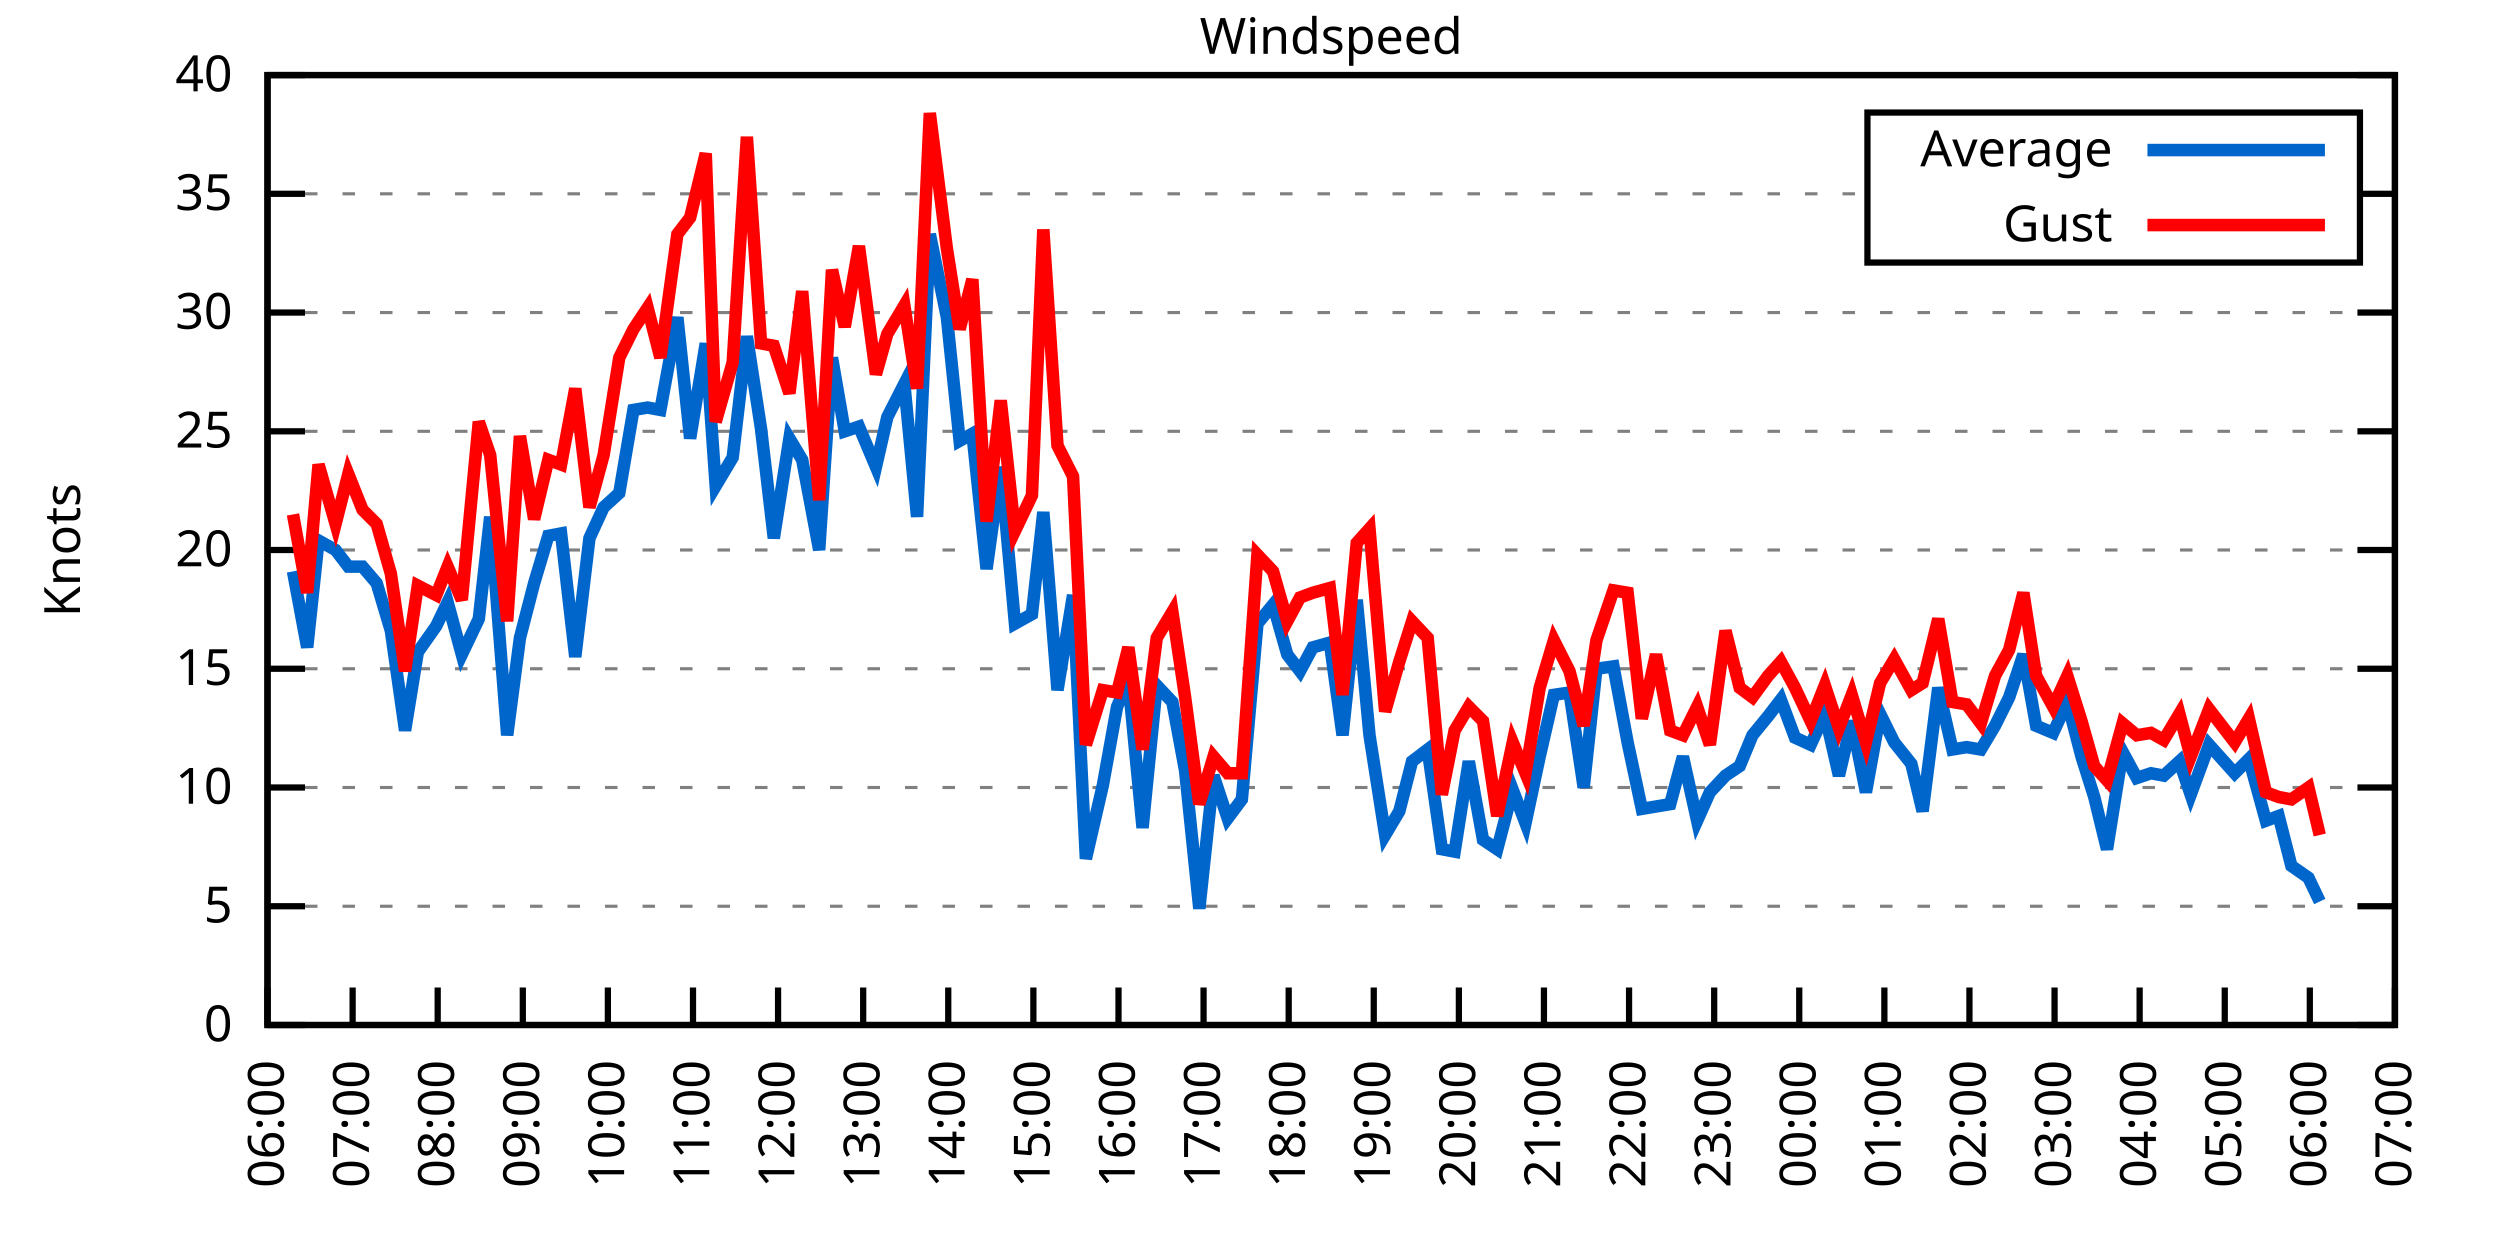
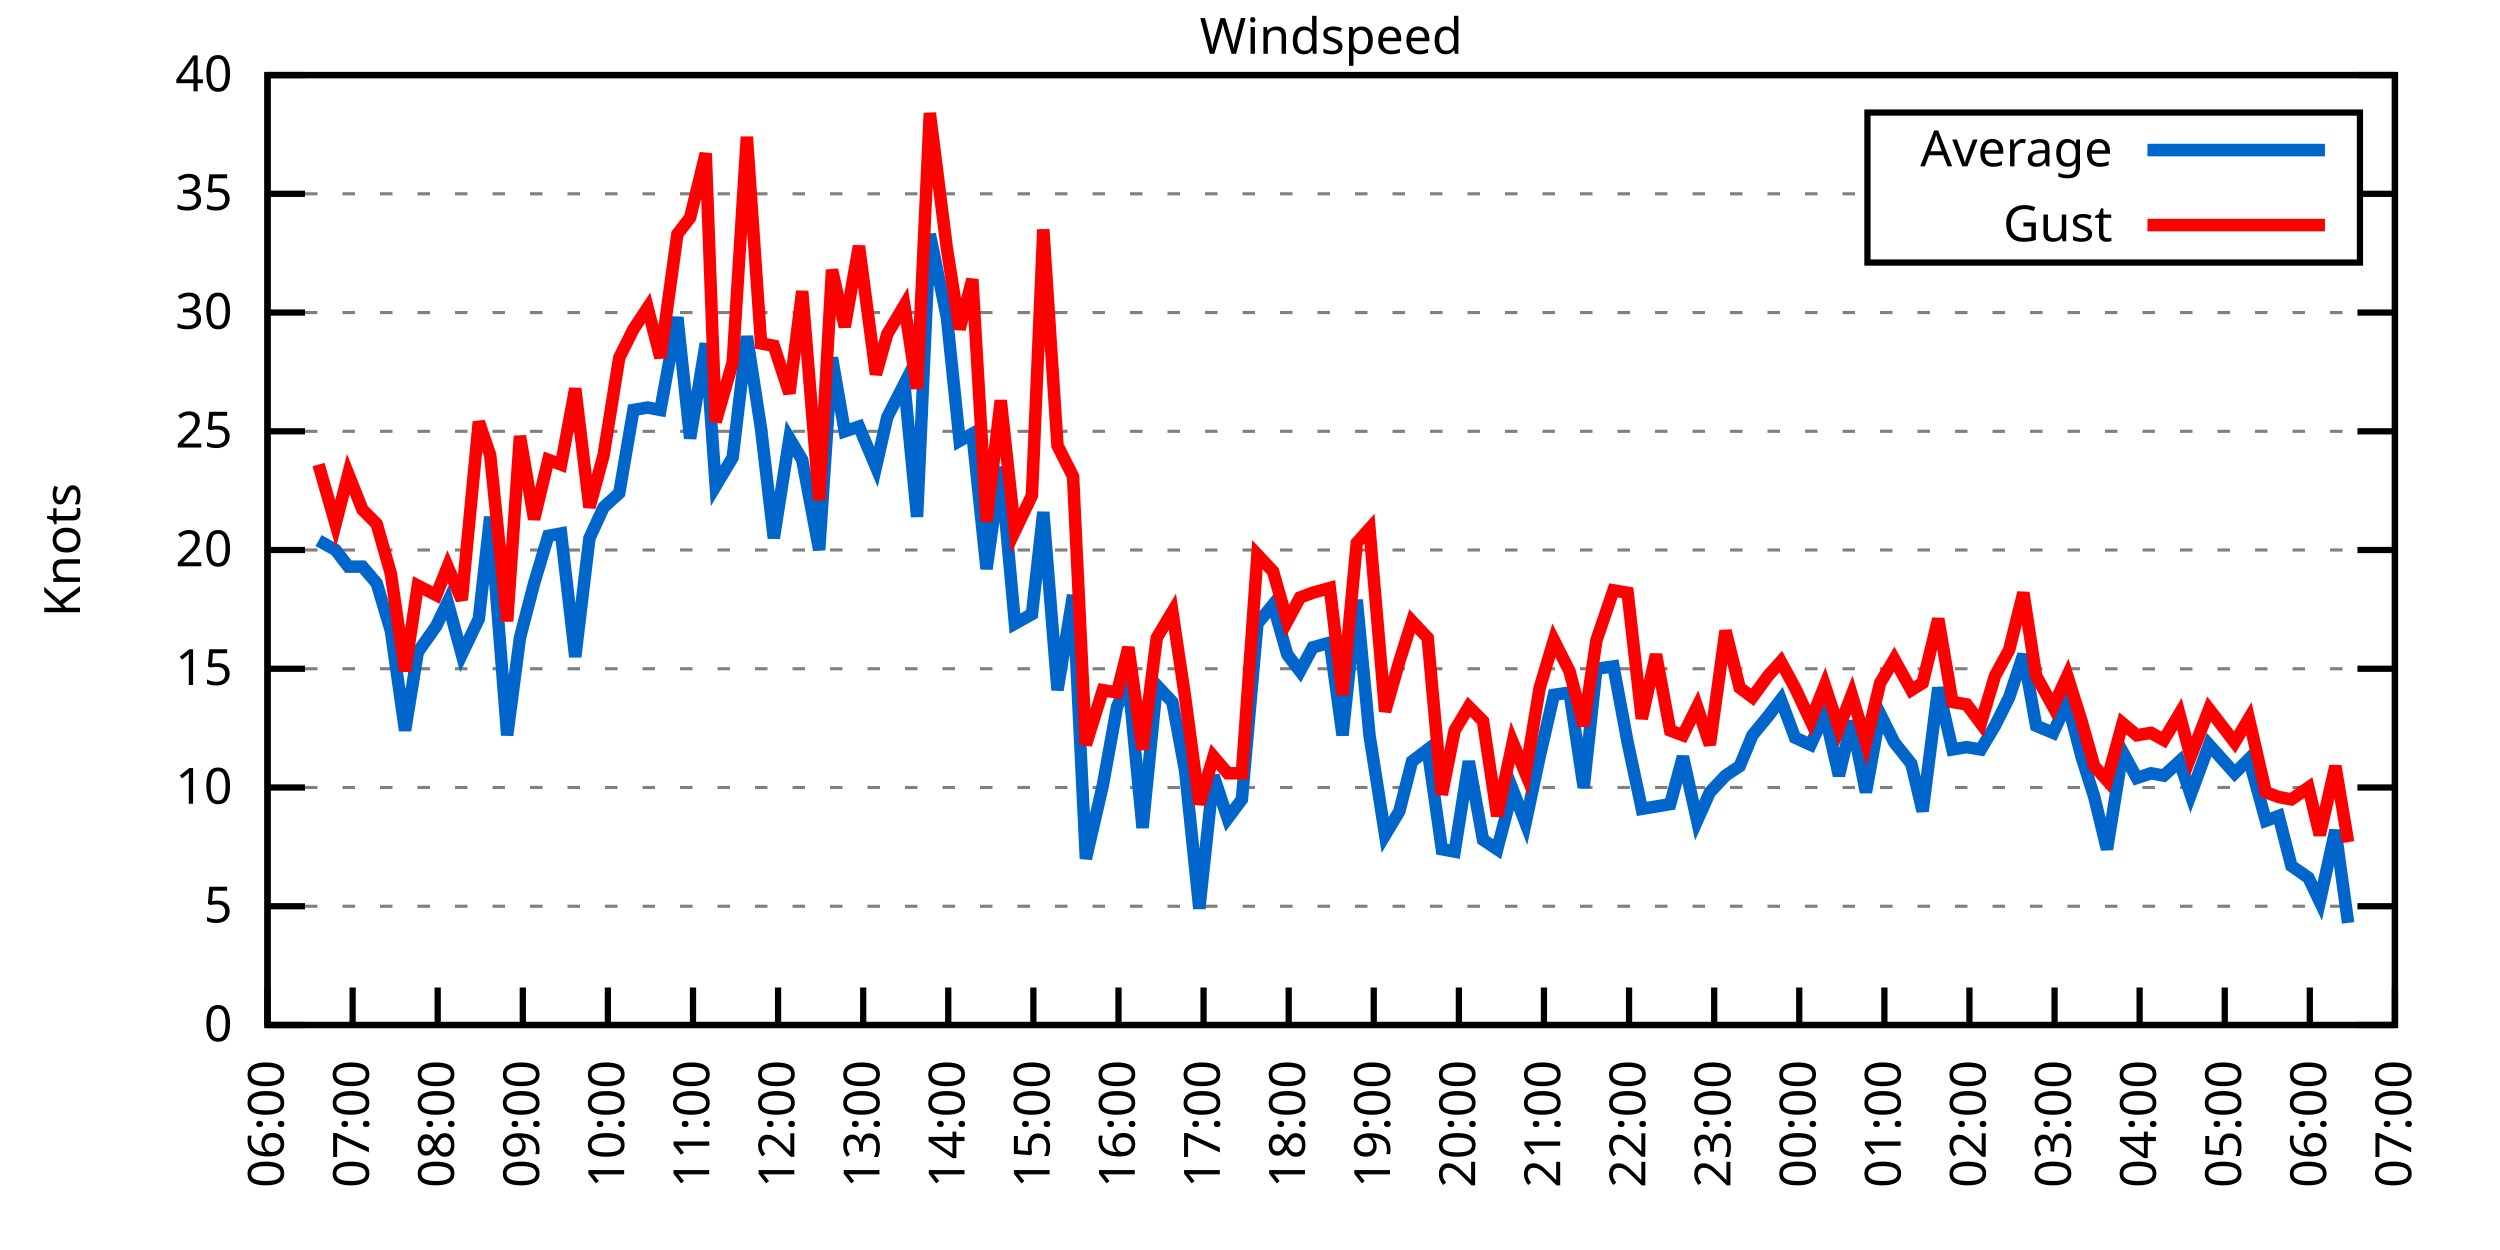
<svg xmlns="http://www.w3.org/2000/svg" xmlns:xlink="http://www.w3.org/1999/xlink" width="400" height="200" viewBox="0 0 400 200">
  <g id="gnuplot_canvas">
    <rect x="0" y="0" width="400" height="200" fill="none" />
    <defs>
      <circle id="gpDot" r="0.5" stroke-width="0.5" stroke="currentColor" />
      <path id="gpPt0" stroke-width="0.333" stroke="currentColor" d="M-1,0 h2 M0,-1 v2" />
      <path id="gpPt1" stroke-width="0.333" stroke="currentColor" d="M-1,-1 L1,1 M1,-1 L-1,1" />
      <path id="gpPt2" stroke-width="0.333" stroke="currentColor" d="M-1,0 L1,0 M0,-1 L0,1 M-1,-1 L1,1 M-1,1 L1,-1" />
      <rect id="gpPt3" stroke-width="0.333" stroke="currentColor" x="-1" y="-1" width="2" height="2" />
      <rect id="gpPt4" stroke-width="0.333" stroke="currentColor" fill="currentColor" x="-1" y="-1" width="2" height="2" />
      <circle id="gpPt5" stroke-width="0.333" stroke="currentColor" cx="0" cy="0" r="1" />
      <use xlink:href="#gpPt5" id="gpPt6" fill="currentColor" stroke="none" />
      <path id="gpPt7" stroke-width="0.333" stroke="currentColor" d="M0,-1.33 L-1.33,0.67 L1.33,0.67 z" />
      <use xlink:href="#gpPt7" id="gpPt8" fill="currentColor" stroke="none" />
      <use xlink:href="#gpPt7" id="gpPt9" stroke="currentColor" transform="rotate(180)" />
      <use xlink:href="#gpPt9" id="gpPt10" fill="currentColor" stroke="none" />
      <use xlink:href="#gpPt3" id="gpPt11" stroke="currentColor" transform="rotate(45)" />
      <use xlink:href="#gpPt11" id="gpPt12" fill="currentColor" stroke="none" />
      <path id="gpPt13" stroke-width="0.333" stroke="currentColor" d="M0,1.330 L1.265,0.411 L0.782,-1.067 L-0.782,-1.076 L-1.265,0.411 z" />
      <use xlink:href="#gpPt13" id="gpPt14" fill="currentColor" stroke="none" />
      <filter id="textbox" filterUnits="objectBoundingBox" x="0" y="0" height="1" width="1">
        <feFlood flood-color="white" flood-opacity="1" result="bgnd" />
        <feComposite in="SourceGraphic" in2="bgnd" operator="atop" />
      </filter>
      <filter id="greybox" filterUnits="objectBoundingBox" x="0" y="0" height="1" width="1">
        <feFlood flood-color="lightgrey" flood-opacity="1" result="grey" />
        <feComposite in="SourceGraphic" in2="grey" operator="atop" />
      </filter>
    </defs>
    <g fill="none" color="white" stroke="currentColor" stroke-width="1.00" stroke-linecap="butt" stroke-linejoin="miter">
</g>
    <g fill="none" color="black" stroke="currentColor" stroke-width="1.00" stroke-linecap="butt" stroke-linejoin="miter">
      <g stroke="none" shape-rendering="crispEdges">
        <polygon fill="rgb(255, 255, 255)" points="42.80,164.00 383.18,164.00 383.18,12.02 42.80,12.02 " />
      </g>
    </g>
    <g fill="none" color="black" stroke="currentColor" stroke-width="1.00" stroke-linecap="butt" stroke-linejoin="miter">
</g>
    <g fill="none" color="black" stroke="black" stroke-width="0.50" stroke-linecap="butt" stroke-linejoin="miter">
</g>
    <g fill="none" color="gray" stroke="currentColor" stroke-width="0.50" stroke-linecap="butt" stroke-linejoin="miter">
      <path stroke="gray" stroke-dasharray="2,4" class="gridline" d="M42.80,164.00 L383.19,164.00  " />
    </g>
    <g fill="none" color="gray" stroke="gray" stroke-width="1.00" stroke-linecap="butt" stroke-linejoin="miter">
</g>
    <g fill="none" color="black" stroke="currentColor" stroke-width="1.00" stroke-linecap="butt" stroke-linejoin="miter">
      <path stroke="black" d="M42.80,164.00 L48.80,164.00 M383.19,164.00 L377.19,164.00  " />
      <g transform="translate(37.20,166.60)" stroke="none" fill="black" font-family="Sans" font-size="8.00" text-anchor="end">
        <text>
          <tspan font-family="Sans"> 0</tspan>
        </text>
      </g>
    </g>
    <g fill="none" color="black" stroke="currentColor" stroke-width="1.00" stroke-linecap="butt" stroke-linejoin="miter">
</g>
    <g fill="none" color="black" stroke="black" stroke-width="0.50" stroke-linecap="butt" stroke-linejoin="miter">
</g>
    <g fill="none" color="gray" stroke="currentColor" stroke-width="0.50" stroke-linecap="butt" stroke-linejoin="miter">
      <path stroke="gray" stroke-dasharray="2,4" class="gridline" d="M42.80,145.00 L383.19,145.00  " />
    </g>
    <g fill="none" color="gray" stroke="gray" stroke-width="1.00" stroke-linecap="butt" stroke-linejoin="miter">
</g>
    <g fill="none" color="black" stroke="currentColor" stroke-width="1.00" stroke-linecap="butt" stroke-linejoin="miter">
      <path stroke="black" d="M42.80,145.00 L48.80,145.00 M383.19,145.00 L377.19,145.00  " />
      <g transform="translate(37.20,147.60)" stroke="none" fill="black" font-family="Sans" font-size="8.00" text-anchor="end">
        <text>
          <tspan font-family="Sans"> 5</tspan>
        </text>
      </g>
    </g>
    <g fill="none" color="black" stroke="currentColor" stroke-width="1.00" stroke-linecap="butt" stroke-linejoin="miter">
</g>
    <g fill="none" color="black" stroke="black" stroke-width="0.50" stroke-linecap="butt" stroke-linejoin="miter">
</g>
    <g fill="none" color="gray" stroke="currentColor" stroke-width="0.50" stroke-linecap="butt" stroke-linejoin="miter">
      <path stroke="gray" stroke-dasharray="2,4" class="gridline" d="M42.80,126.00 L383.19,126.00  " />
    </g>
    <g fill="none" color="gray" stroke="gray" stroke-width="1.00" stroke-linecap="butt" stroke-linejoin="miter">
</g>
    <g fill="none" color="black" stroke="currentColor" stroke-width="1.00" stroke-linecap="butt" stroke-linejoin="miter">
      <path stroke="black" d="M42.80,126.00 L48.80,126.00 M383.19,126.00 L377.19,126.00  " />
      <g transform="translate(37.20,128.60)" stroke="none" fill="black" font-family="Sans" font-size="8.00" text-anchor="end">
        <text>
          <tspan font-family="Sans"> 10</tspan>
        </text>
      </g>
    </g>
    <g fill="none" color="black" stroke="currentColor" stroke-width="1.00" stroke-linecap="butt" stroke-linejoin="miter">
</g>
    <g fill="none" color="black" stroke="black" stroke-width="0.50" stroke-linecap="butt" stroke-linejoin="miter">
</g>
    <g fill="none" color="gray" stroke="currentColor" stroke-width="0.50" stroke-linecap="butt" stroke-linejoin="miter">
      <path stroke="gray" stroke-dasharray="2,4" class="gridline" d="M42.80,107.00 L383.19,107.00  " />
    </g>
    <g fill="none" color="gray" stroke="gray" stroke-width="1.00" stroke-linecap="butt" stroke-linejoin="miter">
</g>
    <g fill="none" color="black" stroke="currentColor" stroke-width="1.00" stroke-linecap="butt" stroke-linejoin="miter">
      <path stroke="black" d="M42.80,107.00 L48.80,107.00 M383.19,107.00 L377.19,107.00  " />
      <g transform="translate(37.20,109.60)" stroke="none" fill="black" font-family="Sans" font-size="8.00" text-anchor="end">
        <text>
          <tspan font-family="Sans"> 15</tspan>
        </text>
      </g>
    </g>
    <g fill="none" color="black" stroke="currentColor" stroke-width="1.00" stroke-linecap="butt" stroke-linejoin="miter">
</g>
    <g fill="none" color="black" stroke="black" stroke-width="0.50" stroke-linecap="butt" stroke-linejoin="miter">
</g>
    <g fill="none" color="gray" stroke="currentColor" stroke-width="0.50" stroke-linecap="butt" stroke-linejoin="miter">
      <path stroke="gray" stroke-dasharray="2,4" class="gridline" d="M42.80,88.00 L383.19,88.00  " />
    </g>
    <g fill="none" color="gray" stroke="gray" stroke-width="1.00" stroke-linecap="butt" stroke-linejoin="miter">
</g>
    <g fill="none" color="black" stroke="currentColor" stroke-width="1.00" stroke-linecap="butt" stroke-linejoin="miter">
      <path stroke="black" d="M42.80,88.00 L48.80,88.00 M383.19,88.00 L377.19,88.00  " />
      <g transform="translate(37.20,90.60)" stroke="none" fill="black" font-family="Sans" font-size="8.00" text-anchor="end">
        <text>
          <tspan font-family="Sans"> 20</tspan>
        </text>
      </g>
    </g>
    <g fill="none" color="black" stroke="currentColor" stroke-width="1.00" stroke-linecap="butt" stroke-linejoin="miter">
</g>
    <g fill="none" color="black" stroke="black" stroke-width="0.50" stroke-linecap="butt" stroke-linejoin="miter">
</g>
    <g fill="none" color="gray" stroke="currentColor" stroke-width="0.50" stroke-linecap="butt" stroke-linejoin="miter">
      <path stroke="gray" stroke-dasharray="2,4" class="gridline" d="M42.80,69.01 L383.19,69.01  " />
    </g>
    <g fill="none" color="gray" stroke="gray" stroke-width="1.00" stroke-linecap="butt" stroke-linejoin="miter">
</g>
    <g fill="none" color="black" stroke="currentColor" stroke-width="1.00" stroke-linecap="butt" stroke-linejoin="miter">
      <path stroke="black" d="M42.80,69.01 L48.80,69.01 M383.19,69.01 L377.19,69.01  " />
      <g transform="translate(37.20,71.61)" stroke="none" fill="black" font-family="Sans" font-size="8.00" text-anchor="end">
        <text>
          <tspan font-family="Sans"> 25</tspan>
        </text>
      </g>
    </g>
    <g fill="none" color="black" stroke="currentColor" stroke-width="1.00" stroke-linecap="butt" stroke-linejoin="miter">
</g>
    <g fill="none" color="black" stroke="black" stroke-width="0.50" stroke-linecap="butt" stroke-linejoin="miter">
</g>
    <g fill="none" color="gray" stroke="currentColor" stroke-width="0.50" stroke-linecap="butt" stroke-linejoin="miter">
      <path stroke="gray" stroke-dasharray="2,4" class="gridline" d="M42.80,50.01 L383.19,50.01  " />
    </g>
    <g fill="none" color="gray" stroke="gray" stroke-width="1.00" stroke-linecap="butt" stroke-linejoin="miter">
</g>
    <g fill="none" color="black" stroke="currentColor" stroke-width="1.00" stroke-linecap="butt" stroke-linejoin="miter">
      <path stroke="black" d="M42.80,50.01 L48.80,50.01 M383.19,50.01 L377.19,50.01  " />
      <g transform="translate(37.20,52.61)" stroke="none" fill="black" font-family="Sans" font-size="8.00" text-anchor="end">
        <text>
          <tspan font-family="Sans"> 30</tspan>
        </text>
      </g>
    </g>
    <g fill="none" color="black" stroke="currentColor" stroke-width="1.00" stroke-linecap="butt" stroke-linejoin="miter">
</g>
    <g fill="none" color="black" stroke="black" stroke-width="0.50" stroke-linecap="butt" stroke-linejoin="miter">
</g>
    <g fill="none" color="gray" stroke="currentColor" stroke-width="0.50" stroke-linecap="butt" stroke-linejoin="miter">
      <path stroke="gray" stroke-dasharray="2,4" class="gridline" d="M42.80,31.01 L298.79,31.01 M377.59,31.01 L383.19,31.01  " />
    </g>
    <g fill="none" color="gray" stroke="gray" stroke-width="1.00" stroke-linecap="butt" stroke-linejoin="miter">
</g>
    <g fill="none" color="black" stroke="currentColor" stroke-width="1.00" stroke-linecap="butt" stroke-linejoin="miter">
      <path stroke="black" d="M42.80,31.01 L48.80,31.01 M383.19,31.01 L377.19,31.01  " />
      <g transform="translate(37.20,33.61)" stroke="none" fill="black" font-family="Sans" font-size="8.00" text-anchor="end">
        <text>
          <tspan font-family="Sans"> 35</tspan>
        </text>
      </g>
    </g>
    <g fill="none" color="black" stroke="currentColor" stroke-width="1.00" stroke-linecap="butt" stroke-linejoin="miter">
</g>
    <g fill="none" color="black" stroke="black" stroke-width="0.50" stroke-linecap="butt" stroke-linejoin="miter">
</g>
    <g fill="none" color="gray" stroke="currentColor" stroke-width="0.50" stroke-linecap="butt" stroke-linejoin="miter">
      <path stroke="gray" stroke-dasharray="2,4" class="gridline" d="M42.80,12.01 L383.19,12.01  " />
    </g>
    <g fill="none" color="gray" stroke="gray" stroke-width="1.00" stroke-linecap="butt" stroke-linejoin="miter">
</g>
    <g fill="none" color="black" stroke="currentColor" stroke-width="1.00" stroke-linecap="butt" stroke-linejoin="miter">
      <path stroke="black" d="M42.80,12.01 L48.80,12.01 M383.19,12.01 L377.19,12.01  " />
      <g transform="translate(37.20,14.61)" stroke="none" fill="black" font-family="Sans" font-size="8.00" text-anchor="end">
        <text>
          <tspan font-family="Sans"> 40</tspan>
        </text>
      </g>
    </g>
    <g fill="none" color="black" stroke="currentColor" stroke-width="1.00" stroke-linecap="butt" stroke-linejoin="miter">
      <path stroke="black" d="M42.80,164.00 L42.80,158.00  " />
      <g transform="translate(45.40,169.60) rotate(270.00)" stroke="none" fill="black" font-family="Sans" font-size="8.00" text-anchor="end">
        <text>
          <tspan font-family="Sans">06:00</tspan>
        </text>
      </g>
    </g>
    <g fill="none" color="black" stroke="currentColor" stroke-width="1.00" stroke-linecap="butt" stroke-linejoin="miter">
      <path stroke="black" d="M56.42,164.00 L56.42,158.00  " />
      <g transform="translate(59.02,169.60) rotate(270.00)" stroke="none" fill="black" font-family="Sans" font-size="8.00" text-anchor="end">
        <text>
          <tspan font-family="Sans">07:00</tspan>
        </text>
      </g>
    </g>
    <g fill="none" color="black" stroke="currentColor" stroke-width="1.00" stroke-linecap="butt" stroke-linejoin="miter">
      <path stroke="black" d="M70.03,164.00 L70.03,158.00  " />
      <g transform="translate(72.63,169.60) rotate(270.00)" stroke="none" fill="black" font-family="Sans" font-size="8.00" text-anchor="end">
        <text>
          <tspan font-family="Sans">08:00</tspan>
        </text>
      </g>
    </g>
    <g fill="none" color="black" stroke="currentColor" stroke-width="1.00" stroke-linecap="butt" stroke-linejoin="miter">
      <path stroke="black" d="M83.65,164.00 L83.65,158.00  " />
      <g transform="translate(86.25,169.60) rotate(270.00)" stroke="none" fill="black" font-family="Sans" font-size="8.00" text-anchor="end">
        <text>
          <tspan font-family="Sans">09:00</tspan>
        </text>
      </g>
    </g>
    <g fill="none" color="black" stroke="currentColor" stroke-width="1.00" stroke-linecap="butt" stroke-linejoin="miter">
      <path stroke="black" d="M97.26,164.00 L97.26,158.00  " />
      <g transform="translate(99.86,169.60) rotate(270.00)" stroke="none" fill="black" font-family="Sans" font-size="8.00" text-anchor="end">
        <text>
          <tspan font-family="Sans">10:00</tspan>
        </text>
      </g>
    </g>
    <g fill="none" color="black" stroke="currentColor" stroke-width="1.00" stroke-linecap="butt" stroke-linejoin="miter">
      <path stroke="black" d="M110.88,164.00 L110.88,158.00  " />
      <g transform="translate(113.48,169.60) rotate(270.00)" stroke="none" fill="black" font-family="Sans" font-size="8.00" text-anchor="end">
        <text>
          <tspan font-family="Sans">11:00</tspan>
        </text>
      </g>
    </g>
    <g fill="none" color="black" stroke="currentColor" stroke-width="1.00" stroke-linecap="butt" stroke-linejoin="miter">
      <path stroke="black" d="M124.49,164.00 L124.49,158.00  " />
      <g transform="translate(127.09,169.60) rotate(270.00)" stroke="none" fill="black" font-family="Sans" font-size="8.00" text-anchor="end">
        <text>
          <tspan font-family="Sans">12:00</tspan>
        </text>
      </g>
    </g>
    <g fill="none" color="black" stroke="currentColor" stroke-width="1.00" stroke-linecap="butt" stroke-linejoin="miter">
      <path stroke="black" d="M138.11,164.00 L138.11,158.00  " />
      <g transform="translate(140.71,169.60) rotate(270.00)" stroke="none" fill="black" font-family="Sans" font-size="8.00" text-anchor="end">
        <text>
          <tspan font-family="Sans">13:00</tspan>
        </text>
      </g>
    </g>
    <g fill="none" color="black" stroke="currentColor" stroke-width="1.00" stroke-linecap="butt" stroke-linejoin="miter">
      <path stroke="black" d="M151.72,164.00 L151.72,158.00  " />
      <g transform="translate(154.32,169.60) rotate(270.00)" stroke="none" fill="black" font-family="Sans" font-size="8.00" text-anchor="end">
        <text>
          <tspan font-family="Sans">14:00</tspan>
        </text>
      </g>
    </g>
    <g fill="none" color="black" stroke="currentColor" stroke-width="1.00" stroke-linecap="butt" stroke-linejoin="miter">
      <path stroke="black" d="M165.34,164.00 L165.34,158.00  " />
      <g transform="translate(167.94,169.60) rotate(270.00)" stroke="none" fill="black" font-family="Sans" font-size="8.00" text-anchor="end">
        <text>
          <tspan font-family="Sans">15:00</tspan>
        </text>
      </g>
    </g>
    <g fill="none" color="black" stroke="currentColor" stroke-width="1.00" stroke-linecap="butt" stroke-linejoin="miter">
      <path stroke="black" d="M178.96,164.00 L178.96,158.00  " />
      <g transform="translate(181.56,169.60) rotate(270.00)" stroke="none" fill="black" font-family="Sans" font-size="8.00" text-anchor="end">
        <text>
          <tspan font-family="Sans">16:00</tspan>
        </text>
      </g>
    </g>
    <g fill="none" color="black" stroke="currentColor" stroke-width="1.00" stroke-linecap="butt" stroke-linejoin="miter">
      <path stroke="black" d="M192.57,164.00 L192.57,158.00  " />
      <g transform="translate(195.17,169.60) rotate(270.00)" stroke="none" fill="black" font-family="Sans" font-size="8.00" text-anchor="end">
        <text>
          <tspan font-family="Sans">17:00</tspan>
        </text>
      </g>
    </g>
    <g fill="none" color="black" stroke="currentColor" stroke-width="1.00" stroke-linecap="butt" stroke-linejoin="miter">
      <path stroke="black" d="M206.19,164.00 L206.19,158.00  " />
      <g transform="translate(208.79,169.60) rotate(270.00)" stroke="none" fill="black" font-family="Sans" font-size="8.00" text-anchor="end">
        <text>
          <tspan font-family="Sans">18:00</tspan>
        </text>
      </g>
    </g>
    <g fill="none" color="black" stroke="currentColor" stroke-width="1.00" stroke-linecap="butt" stroke-linejoin="miter">
      <path stroke="black" d="M219.80,164.00 L219.80,158.00  " />
      <g transform="translate(222.40,169.60) rotate(270.00)" stroke="none" fill="black" font-family="Sans" font-size="8.00" text-anchor="end">
        <text>
          <tspan font-family="Sans">19:00</tspan>
        </text>
      </g>
    </g>
    <g fill="none" color="black" stroke="currentColor" stroke-width="1.00" stroke-linecap="butt" stroke-linejoin="miter">
      <path stroke="black" d="M233.42,164.00 L233.42,158.00  " />
      <g transform="translate(236.02,169.60) rotate(270.00)" stroke="none" fill="black" font-family="Sans" font-size="8.00" text-anchor="end">
        <text>
          <tspan font-family="Sans">20:00</tspan>
        </text>
      </g>
    </g>
    <g fill="none" color="black" stroke="currentColor" stroke-width="1.00" stroke-linecap="butt" stroke-linejoin="miter">
      <path stroke="black" d="M247.03,164.00 L247.03,158.00  " />
      <g transform="translate(249.63,169.60) rotate(270.00)" stroke="none" fill="black" font-family="Sans" font-size="8.00" text-anchor="end">
        <text>
          <tspan font-family="Sans">21:00</tspan>
        </text>
      </g>
    </g>
    <g fill="none" color="black" stroke="currentColor" stroke-width="1.00" stroke-linecap="butt" stroke-linejoin="miter">
      <path stroke="black" d="M260.65,164.00 L260.65,158.00  " />
      <g transform="translate(263.25,169.60) rotate(270.00)" stroke="none" fill="black" font-family="Sans" font-size="8.00" text-anchor="end">
        <text>
          <tspan font-family="Sans">22:00</tspan>
        </text>
      </g>
    </g>
    <g fill="none" color="black" stroke="currentColor" stroke-width="1.00" stroke-linecap="butt" stroke-linejoin="miter">
      <path stroke="black" d="M274.27,164.00 L274.27,158.00  " />
      <g transform="translate(276.87,169.60) rotate(270.00)" stroke="none" fill="black" font-family="Sans" font-size="8.00" text-anchor="end">
        <text>
          <tspan font-family="Sans">23:00</tspan>
        </text>
      </g>
    </g>
    <g fill="none" color="black" stroke="currentColor" stroke-width="1.00" stroke-linecap="butt" stroke-linejoin="miter">
      <path stroke="black" d="M287.88,164.00 L287.88,158.00  " />
      <g transform="translate(290.48,169.60) rotate(270.00)" stroke="none" fill="black" font-family="Sans" font-size="8.00" text-anchor="end">
        <text>
          <tspan font-family="Sans">00:00</tspan>
        </text>
      </g>
    </g>
    <g fill="none" color="black" stroke="currentColor" stroke-width="1.00" stroke-linecap="butt" stroke-linejoin="miter">
      <path stroke="black" d="M301.50,164.00 L301.50,158.00  " />
      <g transform="translate(304.10,169.60) rotate(270.00)" stroke="none" fill="black" font-family="Sans" font-size="8.00" text-anchor="end">
        <text>
          <tspan font-family="Sans">01:00</tspan>
        </text>
      </g>
    </g>
    <g fill="none" color="black" stroke="currentColor" stroke-width="1.00" stroke-linecap="butt" stroke-linejoin="miter">
      <path stroke="black" d="M315.11,164.00 L315.11,158.00  " />
      <g transform="translate(317.71,169.60) rotate(270.00)" stroke="none" fill="black" font-family="Sans" font-size="8.00" text-anchor="end">
        <text>
          <tspan font-family="Sans">02:00</tspan>
        </text>
      </g>
    </g>
    <g fill="none" color="black" stroke="currentColor" stroke-width="1.00" stroke-linecap="butt" stroke-linejoin="miter">
      <path stroke="black" d="M328.73,164.00 L328.73,158.00  " />
      <g transform="translate(331.33,169.60) rotate(270.00)" stroke="none" fill="black" font-family="Sans" font-size="8.00" text-anchor="end">
        <text>
          <tspan font-family="Sans">03:00</tspan>
        </text>
      </g>
    </g>
    <g fill="none" color="black" stroke="currentColor" stroke-width="1.00" stroke-linecap="butt" stroke-linejoin="miter">
      <path stroke="black" d="M342.34,164.00 L342.34,158.00  " />
      <g transform="translate(344.94,169.60) rotate(270.00)" stroke="none" fill="black" font-family="Sans" font-size="8.00" text-anchor="end">
        <text>
          <tspan font-family="Sans">04:00</tspan>
        </text>
      </g>
    </g>
    <g fill="none" color="black" stroke="currentColor" stroke-width="1.00" stroke-linecap="butt" stroke-linejoin="miter">
      <path stroke="black" d="M355.96,164.00 L355.96,158.00  " />
      <g transform="translate(358.56,169.60) rotate(270.00)" stroke="none" fill="black" font-family="Sans" font-size="8.00" text-anchor="end">
        <text>
          <tspan font-family="Sans">05:00</tspan>
        </text>
      </g>
    </g>
    <g fill="none" color="black" stroke="currentColor" stroke-width="1.00" stroke-linecap="butt" stroke-linejoin="miter">
      <path stroke="black" d="M369.57,164.00 L369.57,158.00  " />
      <g transform="translate(372.17,169.60) rotate(270.00)" stroke="none" fill="black" font-family="Sans" font-size="8.00" text-anchor="end">
        <text>
          <tspan font-family="Sans">06:00</tspan>
        </text>
      </g>
    </g>
    <g fill="none" color="black" stroke="currentColor" stroke-width="1.00" stroke-linecap="butt" stroke-linejoin="miter">
      <path stroke="black" d="M383.19,164.00 L383.19,158.00  " />
      <g transform="translate(385.79,169.60) rotate(270.00)" stroke="none" fill="black" font-family="Sans" font-size="8.00" text-anchor="end">
        <text>
          <tspan font-family="Sans">07:00</tspan>
        </text>
      </g>
    </g>
    <g fill="none" color="black" stroke="currentColor" stroke-width="1.00" stroke-linecap="butt" stroke-linejoin="miter">
</g>
    <g fill="none" color="black" stroke="currentColor" stroke-width="1.00" stroke-linecap="butt" stroke-linejoin="miter">
      <path stroke="black" d="M42.80,12.01 L42.80,164.00 L383.19,164.00 L383.19,12.01 L42.80,12.01 Z  " />
    </g>
    <g fill="none" color="black" stroke="currentColor" stroke-width="1.00" stroke-linecap="butt" stroke-linejoin="miter">
</g>
    <g fill="none" color="black" stroke="currentColor" stroke-width="1.00" stroke-linecap="butt" stroke-linejoin="miter">
      <path stroke="black" d="M298.79,42.01 L298.79,18.01 L377.59,18.01 L377.59,42.01 L298.79,42.01 Z  " />
    </g>
    <g id="Windspeed_plot_1">
      <g fill="none" color="white" stroke="black" stroke-width="2.00" stroke-linecap="butt" stroke-linejoin="miter">
</g>
      <g fill="none" color="black" stroke="currentColor" stroke-width="2.00" stroke-linecap="butt" stroke-linejoin="miter">
        <g transform="translate(337.99,26.61)" stroke="none" fill="black" font-family="Sans" font-size="8.00" text-anchor="end">
          <text>
            <tspan font-family="Sans">Average</tspan>
          </text>
        </g>
      </g>
      <g fill="none" color="black" stroke="currentColor" stroke-width="2.00" stroke-linecap="butt" stroke-linejoin="miter">
-         <path stroke="rgb(  0, 102, 204)" d="M343.59,24.01 L371.99,24.01 M46.88,91.42 L49.15,103.58 L50.97,86.49 L53.69,88.00 L55.73,90.66 L58.00,90.66   L60.27,93.32 L62.54,100.92 L64.81,116.88 L66.85,104.34 L69.80,100.16 L71.62,96.36 L73.89,104.72 L76.61,99.02   L78.43,82.69 L81.15,117.64 L83.19,102.06 L85.46,93.32 L87.73,85.73 L89.77,85.35 L92.04,105.10 L94.31,86.11   L96.58,81.17 L99.08,78.89 L101.35,65.59 L103.62,65.21 L105.66,65.59 L108.38,50.77 L110.42,70.15 L112.92,54.95   L114.51,77.75 L117.23,73.19 L119.50,53.81 L121.77,68.63 L123.81,86.11 L126.31,70.15 L128.35,73.57 L131.07,88.00   L133.12,57.23 L135.16,69.01 L137.43,68.25 L140.15,74.71 L141.97,66.73 L144.69,61.41 L146.73,82.69 L148.77,37.47   L151.50,50.77 L153.54,70.53 L155.58,69.39 L157.85,91.04 L160.12,74.71 L162.39,99.78 L165.11,98.26 L166.93,81.93   L169.20,110.42 L171.69,95.22 L173.74,137.40 L176.46,125.62 L178.73,113.08 L180.54,108.90 L182.81,132.46 L185.08,109.66   L187.58,112.32 L189.62,123.34 L191.89,145.38 L194.16,124.10 L196.43,130.94 L198.70,127.90 L201.19,99.78 L203.69,96.74   L205.96,104.72 L208.00,107.38 L210.04,103.58 L212.77,102.82 L214.81,117.64 L217.08,95.98 L219.12,117.64 L221.62,133.60   L223.89,129.80 L225.93,121.82 L228.43,119.92 L230.70,135.88 L232.74,136.26 L235.01,121.82 L237.28,134.36 L239.55,135.88   L242.04,126.38 L244.08,131.70 L246.35,121.06 L248.62,111.18 L251.12,110.80 L253.39,126.00 L255.43,107.00 L258.15,106.62   L260.42,118.78 L262.69,129.42 L264.96,129.04 L267.23,128.66 L269.27,121.06 L271.54,131.32 L273.58,126.76 L276.08,124.10   L278.35,122.58 L280.39,117.64 L282.89,114.60 L284.93,111.94 L287.20,118.02 L289.70,119.16 L291.97,114.22 L294.23,124.10   L296.28,115.36 L298.55,126.76 L300.82,114.22 L303.08,118.78 L305.81,122.20 L307.62,129.80 L310.12,110.04 L312.39,119.92   L314.66,119.54 L316.93,119.92 L319.20,116.12 L321.47,111.56 L323.74,104.72 L325.78,116.12 L328.50,117.26 L330.77,112.32   L333.04,121.06 L335.08,127.52 L337.12,135.88 L339.62,120.30 L341.89,124.48 L344.16,123.72 L346.20,124.10 L348.70,121.82   L350.51,127.14 L353.46,119.16 L357.55,123.72 L359.82,121.44 L362.54,131.32 L364.58,130.56 L366.62,138.54 L369.35,140.44   L371.16,144.24  " />
+         <path stroke="rgb(  0, 102, 204)" d="M343.59,24.01 L371.99,24.01 M50.97,86.49 L53.69,88.00 L55.73,90.66 L58.00,90.66 L60.27,93.32 L62.54,100.92   L64.81,116.88 L66.85,104.34 L69.80,100.16 L71.62,96.36 L73.89,104.72 L76.61,99.02 L78.43,82.69 L81.15,117.64   L83.19,102.06 L85.46,93.32 L87.73,85.73 L89.77,85.35 L92.04,105.10 L94.31,86.11 L96.58,81.17 L99.08,78.89   L101.35,65.59 L103.62,65.21 L105.66,65.59 L108.38,50.77 L110.42,70.15 L112.92,54.95 L114.51,77.75 L117.23,73.19   L119.50,53.81 L121.77,68.63 L123.81,86.11 L126.31,70.15 L128.35,73.57 L131.07,88.00 L133.12,57.23 L135.16,69.01   L137.43,68.25 L140.15,74.71 L141.97,66.73 L144.69,61.41 L146.73,82.69 L148.77,37.47 L151.50,50.77 L153.54,70.53   L155.58,69.39 L157.85,91.04 L160.12,74.71 L162.39,99.78 L165.11,98.26 L166.93,81.93 L169.20,110.42 L171.69,95.22   L173.74,137.40 L176.46,125.62 L178.73,113.08 L180.54,108.90 L182.81,132.46 L185.08,109.66 L187.58,112.32 L189.62,123.34   L191.89,145.38 L194.16,124.10 L196.43,130.94 L198.70,127.90 L201.19,99.78 L203.69,96.74 L205.96,104.72 L208.00,107.38   L210.04,103.58 L212.77,102.82 L214.81,117.64 L217.08,95.98 L219.12,117.64 L221.62,133.60 L223.89,129.80 L225.93,121.82   L228.43,119.92 L230.70,135.88 L232.74,136.26 L235.01,121.82 L237.28,134.36 L239.55,135.88 L242.04,126.38 L244.08,131.70   L246.35,121.06 L248.62,111.18 L251.12,110.80 L253.39,126.00 L255.43,107.00 L258.15,106.62 L260.42,118.78 L262.69,129.42   L264.96,129.04 L267.23,128.66 L269.27,121.06 L271.54,131.32 L273.58,126.76 L276.08,124.10 L278.35,122.58 L280.39,117.64   L282.89,114.60 L284.93,111.94 L287.20,118.02 L289.70,119.16 L291.97,114.22 L294.23,124.10 L296.28,115.36 L298.55,126.76   L300.82,114.22 L303.08,118.78 L305.81,122.20 L307.62,129.80 L310.12,110.04 L312.39,119.92 L314.66,119.54 L316.93,119.92   L319.20,116.12 L321.47,111.56 L323.74,104.72 L325.78,116.12 L328.50,117.26 L330.77,112.32 L333.04,121.06 L335.08,127.52   L337.12,135.88 L339.62,120.30 L341.89,124.48 L344.16,123.72 L346.20,124.10 L348.70,121.82 L350.51,127.14 L353.46,119.16   L357.55,123.72 L359.82,121.44 L362.54,131.32 L364.58,130.56 L366.62,138.54 L369.35,140.44 L371.16,144.24 L373.66,132.84   L375.70,147.66  " />
      </g>
    </g>
    <g id="Windspeed_plot_2">
      <g fill="none" color="black" stroke="currentColor" stroke-width="2.00" stroke-linecap="butt" stroke-linejoin="miter">
        <g transform="translate(337.99,38.61)" stroke="none" fill="black" font-family="Sans" font-size="8.00" text-anchor="end">
          <text>
            <tspan font-family="Sans">Gust</tspan>
          </text>
        </g>
      </g>
      <g fill="none" color="black" stroke="currentColor" stroke-width="2.00" stroke-linecap="butt" stroke-linejoin="miter">
-         <path stroke="rgb(255,   0,   0)" d="M343.59,36.01 L371.99,36.01 M46.88,82.31 L49.15,94.84 L50.97,74.33 L53.69,83.83 L55.73,75.85 L58.00,81.55   L60.27,83.83 L62.54,91.80 L64.81,107.38 L66.85,93.70 L69.80,95.22 L71.62,90.66 L73.89,95.98 L76.61,67.49   L78.43,72.81 L81.15,99.40 L83.19,69.77 L85.46,83.07 L87.73,73.57 L89.77,74.33 L92.04,62.17 L94.31,81.17   L96.58,72.81 L99.08,57.23 L101.35,52.67 L103.62,49.25 L105.66,57.23 L108.38,37.47 L110.42,34.81 L112.92,24.55   L114.51,67.49 L117.23,57.99 L119.50,21.89 L121.77,54.95 L123.81,55.33 L126.31,62.93 L128.35,46.59 L131.07,80.03   L133.12,43.17 L135.16,52.29 L137.43,39.37 L140.15,59.89 L141.97,53.43 L144.69,48.87 L146.73,62.17 L148.77,18.09   L151.50,39.75 L153.54,52.67 L155.58,44.69 L157.85,83.45 L160.12,64.07 L162.39,84.97 L165.11,79.27 L166.93,36.71   L169.20,71.29 L171.69,76.23 L173.74,119.16 L176.46,110.42 L178.73,110.80 L180.54,103.58 L182.81,119.92 L185.08,102.06   L187.58,97.88 L189.62,111.56 L191.89,128.66 L194.16,121.06 L196.43,123.72 L198.70,123.72 L201.19,88.76 L203.69,91.42   L205.96,99.40 L208.00,95.60 L210.04,94.84 L212.77,94.08 L214.81,111.18 L217.08,86.87 L219.12,84.59 L221.62,113.84   L223.89,105.86 L225.93,99.40 L228.43,102.06 L230.70,127.14 L232.74,116.88 L235.01,113.08 L237.28,115.36 L239.55,130.56   L242.04,118.78 L244.08,123.72 L246.35,110.04 L248.62,102.44 L251.12,107.38 L253.39,116.12 L255.43,102.44 L258.15,94.46   L260.42,94.84 L262.69,114.98 L264.96,104.72 L267.23,116.88 L269.27,117.64 L271.54,113.08 L273.58,119.16 L276.08,100.92   L278.35,110.04 L280.39,111.56 L282.89,108.14 L284.93,105.86 L287.20,110.04 L289.70,115.36 L291.97,109.66 L294.23,116.50   L296.28,111.18 L298.55,118.78 L300.82,109.28 L303.08,105.48 L305.81,110.42 L307.62,109.28 L310.12,99.02 L312.39,112.32   L314.66,112.70 L316.93,115.74 L319.20,108.14 L321.47,103.96 L323.74,94.84 L325.78,108.14 L328.50,113.08 L330.77,108.14   L333.04,115.36 L335.08,122.58 L337.12,124.86 L339.62,115.74 L341.89,117.64 L344.16,117.26 L346.20,118.40 L348.70,114.22   L350.51,121.06 L353.46,113.46 L357.55,118.78 L359.82,114.98 L362.54,126.76 L364.58,127.52 L366.62,127.90 L369.35,126.00   L371.16,133.60  " />
+         <path stroke="rgb(255,   0,   0)" d="M343.59,36.01 L371.99,36.01 M50.97,74.33 L53.69,83.83 L55.73,75.85 L58.00,81.55 L60.27,83.83 L62.54,91.80   L64.81,107.38 L66.85,93.70 L69.80,95.22 L71.62,90.66 L73.89,95.98 L76.61,67.49 L78.43,72.81 L81.15,99.40   L83.19,69.77 L85.46,83.07 L87.73,73.57 L89.77,74.33 L92.04,62.17 L94.31,81.17 L96.58,72.81 L99.08,57.23   L101.35,52.67 L103.62,49.25 L105.66,57.23 L108.38,37.47 L110.42,34.81 L112.92,24.55 L114.51,67.49 L117.23,57.99   L119.50,21.89 L121.77,54.95 L123.81,55.33 L126.31,62.93 L128.35,46.59 L131.07,80.03 L133.12,43.17 L135.16,52.29   L137.43,39.37 L140.15,59.89 L141.97,53.43 L144.69,48.87 L146.73,62.17 L148.77,18.09 L151.50,39.75 L153.54,52.67   L155.58,44.69 L157.85,83.45 L160.12,64.07 L162.39,84.97 L165.11,79.27 L166.93,36.71 L169.20,71.29 L171.69,76.23   L173.74,119.16 L176.46,110.42 L178.73,110.80 L180.54,103.58 L182.81,119.92 L185.08,102.06 L187.58,97.88 L189.62,111.56   L191.89,128.66 L194.16,121.06 L196.43,123.72 L198.70,123.72 L201.19,88.76 L203.69,91.42 L205.96,99.40 L208.00,95.60   L210.04,94.84 L212.77,94.08 L214.81,111.18 L217.08,86.87 L219.12,84.59 L221.62,113.84 L223.89,105.86 L225.93,99.40   L228.43,102.06 L230.70,127.14 L232.74,116.88 L235.01,113.08 L237.28,115.36 L239.55,130.56 L242.04,118.78 L244.08,123.72   L246.35,110.04 L248.62,102.44 L251.12,107.38 L253.39,116.12 L255.43,102.44 L258.15,94.46 L260.42,94.84 L262.69,114.98   L264.96,104.72 L267.23,116.88 L269.27,117.64 L271.54,113.08 L273.58,119.16 L276.08,100.92 L278.35,110.04 L280.39,111.56   L282.89,108.14 L284.93,105.86 L287.20,110.04 L289.70,115.36 L291.97,109.66 L294.23,116.50 L296.28,111.18 L298.55,118.78   L300.82,109.28 L303.08,105.48 L305.81,110.42 L307.62,109.28 L310.12,99.02 L312.39,112.32 L314.66,112.70 L316.93,115.74   L319.20,108.14 L321.47,103.96 L323.74,94.84 L325.78,108.14 L328.50,113.08 L330.77,108.14 L333.04,115.36 L335.08,122.58   L337.12,124.86 L339.62,115.74 L341.89,117.64 L344.16,117.26 L346.20,118.40 L348.70,114.22 L350.51,121.06 L353.46,113.46   L357.55,118.78 L359.82,114.98 L362.54,126.76 L364.58,127.52 L366.62,127.90 L369.35,126.00 L371.16,133.60 L373.66,122.58   L375.70,134.74  " />
      </g>
    </g>
    <g fill="none" color="black" stroke="currentColor" stroke-width="2.00" stroke-linecap="butt" stroke-linejoin="miter">
</g>
    <g fill="none" color="black" stroke="black" stroke-width="1.00" stroke-linecap="butt" stroke-linejoin="miter">
</g>
    <g fill="none" color="black" stroke="currentColor" stroke-width="1.00" stroke-linecap="butt" stroke-linejoin="miter">
      <path stroke="black" d="M42.80,12.01 L42.80,164.00 L383.19,164.00 L383.19,12.01 L42.80,12.01 Z  " />
      <g transform="translate(12.80,88.01) rotate(270.00)" stroke="none" fill="black" font-family="Sans" font-size="8.00" text-anchor="middle">
        <text>
          <tspan font-family="Sans">Knots</tspan>
        </text>
      </g>
    </g>
    <g fill="none" color="black" stroke="currentColor" stroke-width="1.00" stroke-linecap="butt" stroke-linejoin="miter">
</g>
    <g fill="none" color="black" stroke="currentColor" stroke-width="1.00" stroke-linecap="butt" stroke-linejoin="miter">
      <g transform="translate(212.99,8.61)" stroke="none" fill="black" font-family="Sans" font-size="8.00" text-anchor="middle">
        <text>
          <tspan font-family="Sans">Windspeed</tspan>
        </text>
      </g>
    </g>
    <g fill="none" color="black" stroke="currentColor" stroke-width="1.00" stroke-linecap="butt" stroke-linejoin="miter">
</g>
  </g>
</svg>
